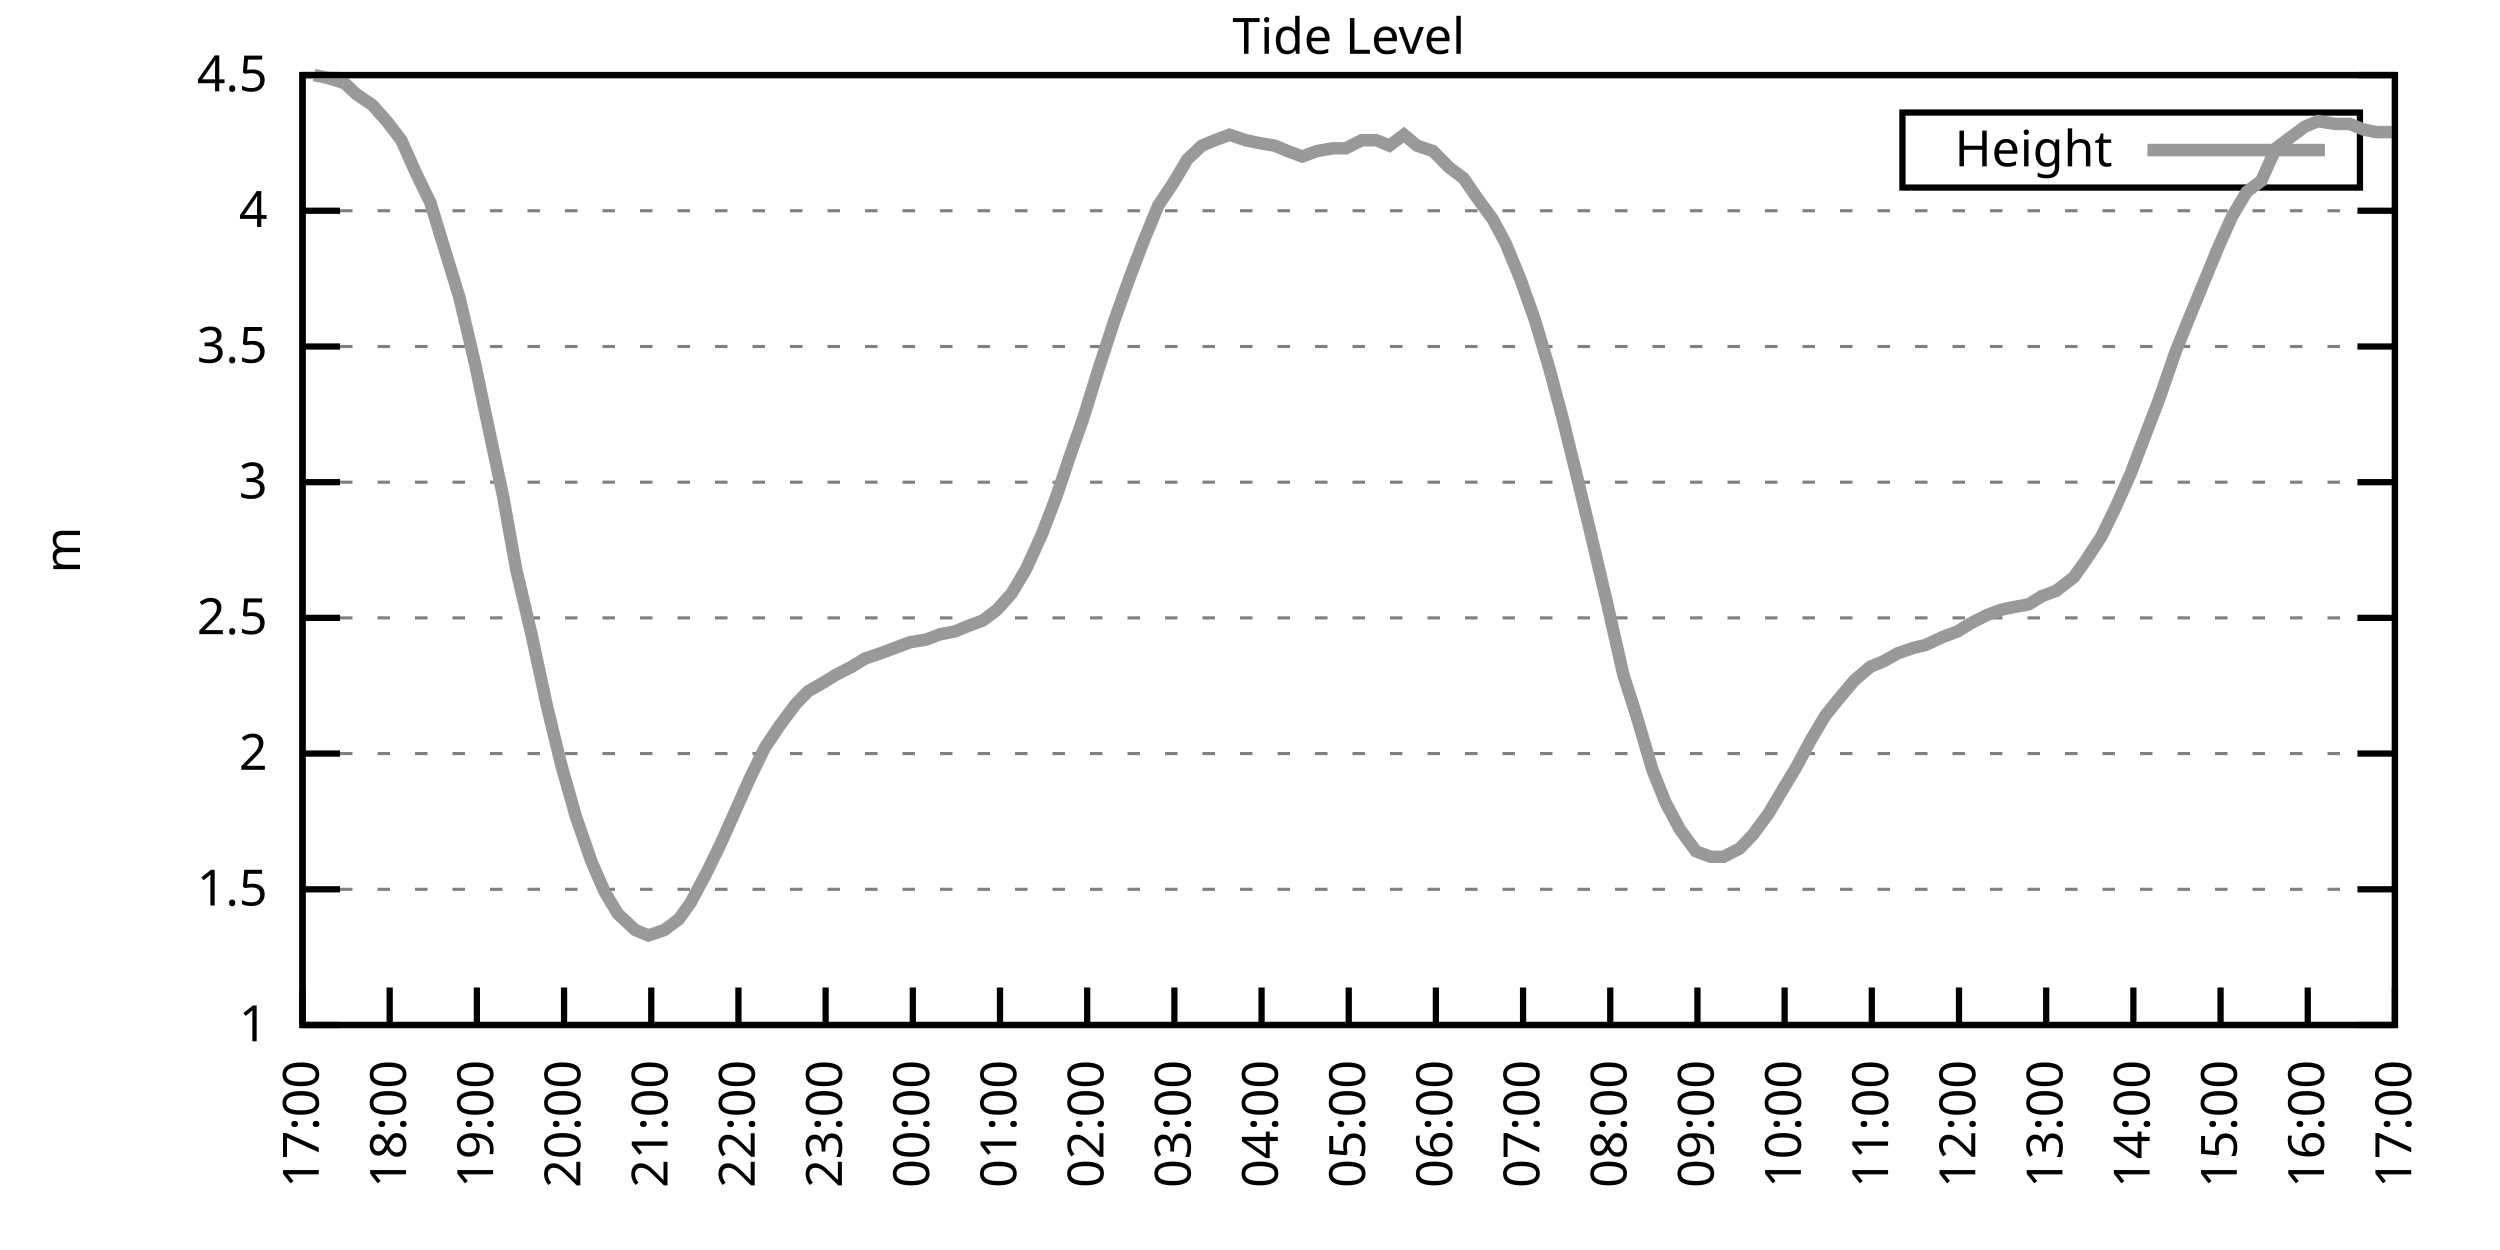
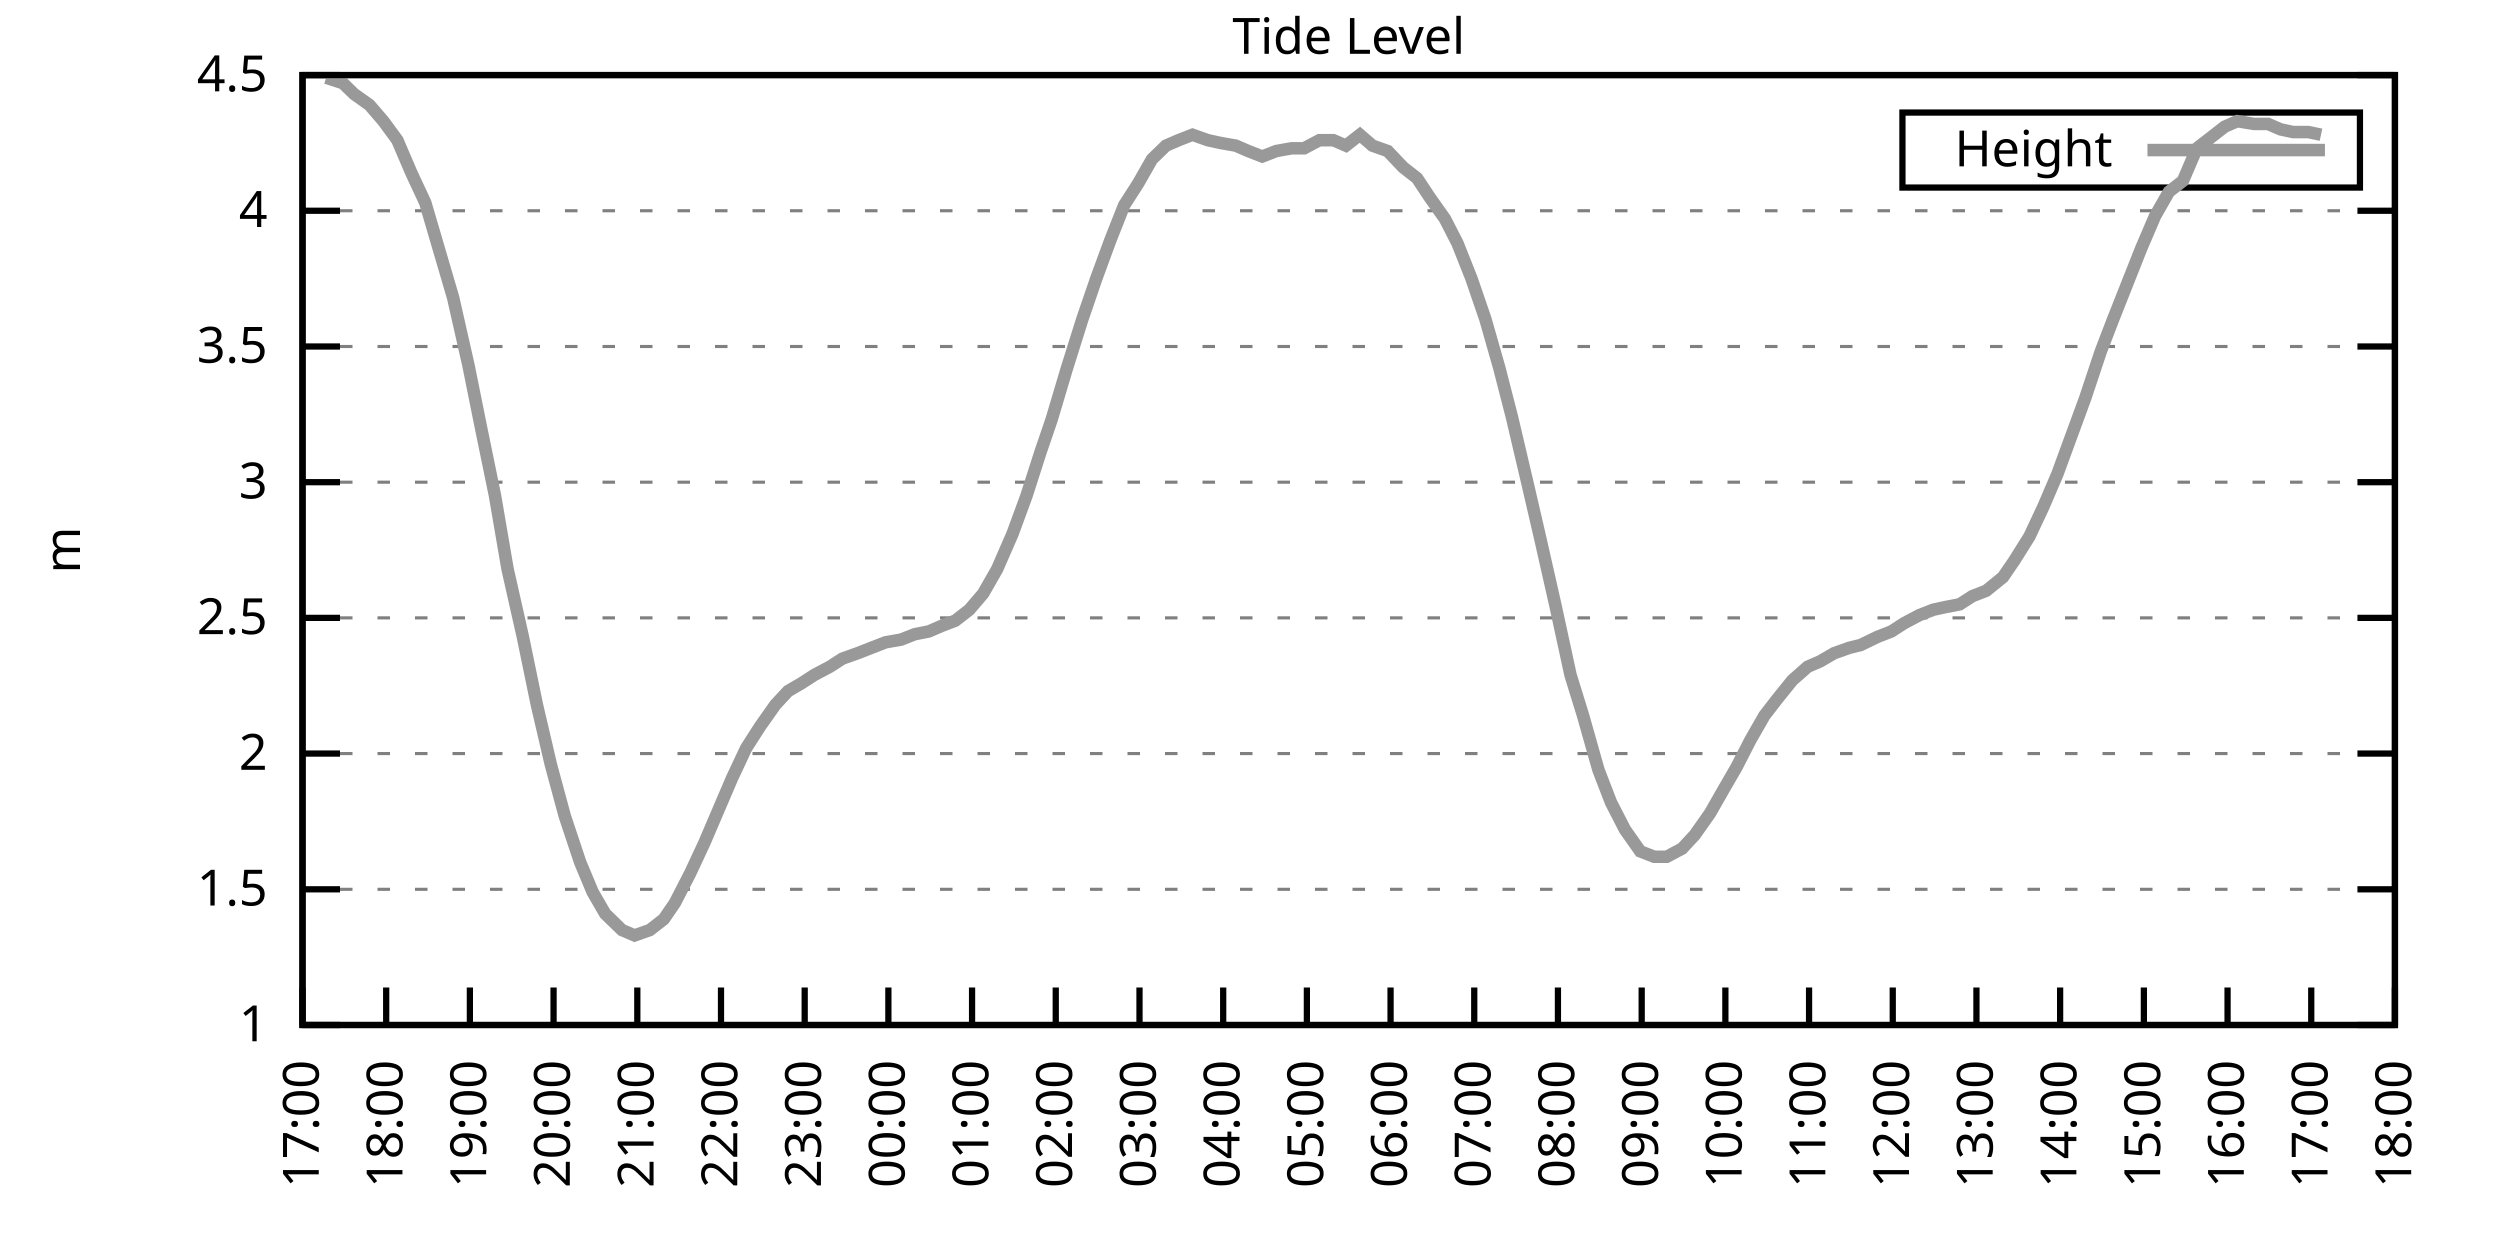
<svg xmlns="http://www.w3.org/2000/svg" xmlns:xlink="http://www.w3.org/1999/xlink" width="400" height="200" viewBox="0 0 400 200">
  <g id="gnuplot_canvas">
    <rect x="0" y="0" width="400" height="200" fill="none" />
    <defs>
      <circle id="gpDot" r="0.5" stroke-width="0.5" stroke="currentColor" />
      <path id="gpPt0" stroke-width="0.333" stroke="currentColor" d="M-1,0 h2 M0,-1 v2" />
      <path id="gpPt1" stroke-width="0.333" stroke="currentColor" d="M-1,-1 L1,1 M1,-1 L-1,1" />
      <path id="gpPt2" stroke-width="0.333" stroke="currentColor" d="M-1,0 L1,0 M0,-1 L0,1 M-1,-1 L1,1 M-1,1 L1,-1" />
      <rect id="gpPt3" stroke-width="0.333" stroke="currentColor" x="-1" y="-1" width="2" height="2" />
      <rect id="gpPt4" stroke-width="0.333" stroke="currentColor" fill="currentColor" x="-1" y="-1" width="2" height="2" />
      <circle id="gpPt5" stroke-width="0.333" stroke="currentColor" cx="0" cy="0" r="1" />
      <use xlink:href="#gpPt5" id="gpPt6" fill="currentColor" stroke="none" />
      <path id="gpPt7" stroke-width="0.333" stroke="currentColor" d="M0,-1.33 L-1.33,0.67 L1.33,0.67 z" />
      <use xlink:href="#gpPt7" id="gpPt8" fill="currentColor" stroke="none" />
      <use xlink:href="#gpPt7" id="gpPt9" stroke="currentColor" transform="rotate(180)" />
      <use xlink:href="#gpPt9" id="gpPt10" fill="currentColor" stroke="none" />
      <use xlink:href="#gpPt3" id="gpPt11" stroke="currentColor" transform="rotate(45)" />
      <use xlink:href="#gpPt11" id="gpPt12" fill="currentColor" stroke="none" />
      <path id="gpPt13" stroke-width="0.333" stroke="currentColor" d="M0,1.330 L1.265,0.411 L0.782,-1.067 L-0.782,-1.076 L-1.265,0.411 z" />
      <use xlink:href="#gpPt13" id="gpPt14" fill="currentColor" stroke="none" />
      <filter id="textbox" filterUnits="objectBoundingBox" x="0" y="0" height="1" width="1">
        <feFlood flood-color="white" flood-opacity="1" result="bgnd" />
        <feComposite in="SourceGraphic" in2="bgnd" operator="atop" />
      </filter>
      <filter id="greybox" filterUnits="objectBoundingBox" x="0" y="0" height="1" width="1">
        <feFlood flood-color="lightgrey" flood-opacity="1" result="grey" />
        <feComposite in="SourceGraphic" in2="grey" operator="atop" />
      </filter>
    </defs>
    <g fill="none" color="white" stroke="currentColor" stroke-width="1.00" stroke-linecap="butt" stroke-linejoin="miter">
</g>
    <g fill="none" color="black" stroke="currentColor" stroke-width="1.00" stroke-linecap="butt" stroke-linejoin="miter">
      <g stroke="none" shape-rendering="crispEdges">
        <polygon fill="rgb(255, 255, 255)" points="48.40,164.00 383.18,164.00 383.18,12.02 48.40,12.02 " />
      </g>
    </g>
    <g fill="none" color="black" stroke="currentColor" stroke-width="1.00" stroke-linecap="butt" stroke-linejoin="miter">
</g>
    <g fill="none" color="black" stroke="black" stroke-width="0.50" stroke-linecap="butt" stroke-linejoin="miter">
</g>
    <g fill="none" color="gray" stroke="currentColor" stroke-width="0.50" stroke-linecap="butt" stroke-linejoin="miter">
      <path stroke="gray" stroke-dasharray="2,4" class="gridline" d="M48.40,164.00 L383.19,164.00  " />
    </g>
    <g fill="none" color="gray" stroke="gray" stroke-width="1.00" stroke-linecap="butt" stroke-linejoin="miter">
</g>
    <g fill="none" color="black" stroke="currentColor" stroke-width="1.00" stroke-linecap="butt" stroke-linejoin="miter">
      <path stroke="black" d="M48.40,164.00 L54.40,164.00 M383.19,164.00 L377.19,164.00  " />
      <g transform="translate(42.80,166.60)" stroke="none" fill="black" font-family="Sans" font-size="8.00" text-anchor="end">
        <text>
          <tspan font-family="Sans"> 1</tspan>
        </text>
      </g>
    </g>
    <g fill="none" color="black" stroke="currentColor" stroke-width="1.00" stroke-linecap="butt" stroke-linejoin="miter">
</g>
    <g fill="none" color="black" stroke="black" stroke-width="0.50" stroke-linecap="butt" stroke-linejoin="miter">
</g>
    <g fill="none" color="gray" stroke="currentColor" stroke-width="0.50" stroke-linecap="butt" stroke-linejoin="miter">
      <path stroke="gray" stroke-dasharray="2,4" class="gridline" d="M48.40,142.29 L383.19,142.29  " />
    </g>
    <g fill="none" color="gray" stroke="gray" stroke-width="1.00" stroke-linecap="butt" stroke-linejoin="miter">
</g>
    <g fill="none" color="black" stroke="currentColor" stroke-width="1.00" stroke-linecap="butt" stroke-linejoin="miter">
      <path stroke="black" d="M48.40,142.29 L54.40,142.29 M383.19,142.29 L377.19,142.29  " />
      <g transform="translate(42.80,144.89)" stroke="none" fill="black" font-family="Sans" font-size="8.00" text-anchor="end">
        <text>
          <tspan font-family="Sans"> 1.5</tspan>
        </text>
      </g>
    </g>
    <g fill="none" color="black" stroke="currentColor" stroke-width="1.00" stroke-linecap="butt" stroke-linejoin="miter">
</g>
    <g fill="none" color="black" stroke="black" stroke-width="0.50" stroke-linecap="butt" stroke-linejoin="miter">
</g>
    <g fill="none" color="gray" stroke="currentColor" stroke-width="0.50" stroke-linecap="butt" stroke-linejoin="miter">
      <path stroke="gray" stroke-dasharray="2,4" class="gridline" d="M48.40,120.57 L383.19,120.57  " />
    </g>
    <g fill="none" color="gray" stroke="gray" stroke-width="1.00" stroke-linecap="butt" stroke-linejoin="miter">
</g>
    <g fill="none" color="black" stroke="currentColor" stroke-width="1.00" stroke-linecap="butt" stroke-linejoin="miter">
      <path stroke="black" d="M48.40,120.57 L54.40,120.57 M383.19,120.57 L377.19,120.57  " />
      <g transform="translate(42.80,123.17)" stroke="none" fill="black" font-family="Sans" font-size="8.00" text-anchor="end">
        <text>
          <tspan font-family="Sans"> 2</tspan>
        </text>
      </g>
    </g>
    <g fill="none" color="black" stroke="currentColor" stroke-width="1.00" stroke-linecap="butt" stroke-linejoin="miter">
</g>
    <g fill="none" color="black" stroke="black" stroke-width="0.50" stroke-linecap="butt" stroke-linejoin="miter">
</g>
    <g fill="none" color="gray" stroke="currentColor" stroke-width="0.50" stroke-linecap="butt" stroke-linejoin="miter">
      <path stroke="gray" stroke-dasharray="2,4" class="gridline" d="M48.40,98.86 L383.19,98.86  " />
    </g>
    <g fill="none" color="gray" stroke="gray" stroke-width="1.00" stroke-linecap="butt" stroke-linejoin="miter">
</g>
    <g fill="none" color="black" stroke="currentColor" stroke-width="1.00" stroke-linecap="butt" stroke-linejoin="miter">
      <path stroke="black" d="M48.40,98.86 L54.40,98.86 M383.19,98.86 L377.19,98.86  " />
      <g transform="translate(42.80,101.46)" stroke="none" fill="black" font-family="Sans" font-size="8.00" text-anchor="end">
        <text>
          <tspan font-family="Sans"> 2.5</tspan>
        </text>
      </g>
    </g>
    <g fill="none" color="black" stroke="currentColor" stroke-width="1.00" stroke-linecap="butt" stroke-linejoin="miter">
</g>
    <g fill="none" color="black" stroke="black" stroke-width="0.50" stroke-linecap="butt" stroke-linejoin="miter">
</g>
    <g fill="none" color="gray" stroke="currentColor" stroke-width="0.50" stroke-linecap="butt" stroke-linejoin="miter">
      <path stroke="gray" stroke-dasharray="2,4" class="gridline" d="M48.40,77.15 L383.19,77.15  " />
    </g>
    <g fill="none" color="gray" stroke="gray" stroke-width="1.00" stroke-linecap="butt" stroke-linejoin="miter">
</g>
    <g fill="none" color="black" stroke="currentColor" stroke-width="1.00" stroke-linecap="butt" stroke-linejoin="miter">
      <path stroke="black" d="M48.40,77.15 L54.40,77.15 M383.19,77.15 L377.19,77.15  " />
      <g transform="translate(42.80,79.75)" stroke="none" fill="black" font-family="Sans" font-size="8.00" text-anchor="end">
        <text>
          <tspan font-family="Sans"> 3</tspan>
        </text>
      </g>
    </g>
    <g fill="none" color="black" stroke="currentColor" stroke-width="1.00" stroke-linecap="butt" stroke-linejoin="miter">
</g>
    <g fill="none" color="black" stroke="black" stroke-width="0.50" stroke-linecap="butt" stroke-linejoin="miter">
</g>
    <g fill="none" color="gray" stroke="currentColor" stroke-width="0.50" stroke-linecap="butt" stroke-linejoin="miter">
      <path stroke="gray" stroke-dasharray="2,4" class="gridline" d="M48.40,55.44 L383.19,55.44  " />
    </g>
    <g fill="none" color="gray" stroke="gray" stroke-width="1.00" stroke-linecap="butt" stroke-linejoin="miter">
</g>
    <g fill="none" color="black" stroke="currentColor" stroke-width="1.00" stroke-linecap="butt" stroke-linejoin="miter">
      <path stroke="black" d="M48.40,55.44 L54.40,55.44 M383.19,55.44 L377.19,55.44  " />
      <g transform="translate(42.80,58.04)" stroke="none" fill="black" font-family="Sans" font-size="8.00" text-anchor="end">
        <text>
          <tspan font-family="Sans"> 3.5</tspan>
        </text>
      </g>
    </g>
    <g fill="none" color="black" stroke="currentColor" stroke-width="1.00" stroke-linecap="butt" stroke-linejoin="miter">
</g>
    <g fill="none" color="black" stroke="black" stroke-width="0.50" stroke-linecap="butt" stroke-linejoin="miter">
</g>
    <g fill="none" color="gray" stroke="currentColor" stroke-width="0.50" stroke-linecap="butt" stroke-linejoin="miter">
      <path stroke="gray" stroke-dasharray="2,4" class="gridline" d="M48.40,33.72 L383.19,33.72  " />
    </g>
    <g fill="none" color="gray" stroke="gray" stroke-width="1.00" stroke-linecap="butt" stroke-linejoin="miter">
</g>
    <g fill="none" color="black" stroke="currentColor" stroke-width="1.00" stroke-linecap="butt" stroke-linejoin="miter">
      <path stroke="black" d="M48.40,33.72 L54.40,33.72 M383.19,33.72 L377.19,33.72  " />
      <g transform="translate(42.80,36.32)" stroke="none" fill="black" font-family="Sans" font-size="8.00" text-anchor="end">
        <text>
          <tspan font-family="Sans"> 4</tspan>
        </text>
      </g>
    </g>
    <g fill="none" color="black" stroke="currentColor" stroke-width="1.00" stroke-linecap="butt" stroke-linejoin="miter">
</g>
    <g fill="none" color="black" stroke="black" stroke-width="0.50" stroke-linecap="butt" stroke-linejoin="miter">
</g>
    <g fill="none" color="gray" stroke="currentColor" stroke-width="0.50" stroke-linecap="butt" stroke-linejoin="miter">
      <path stroke="gray" stroke-dasharray="2,4" class="gridline" d="M48.40,12.01 L383.19,12.01  " />
    </g>
    <g fill="none" color="gray" stroke="gray" stroke-width="1.00" stroke-linecap="butt" stroke-linejoin="miter">
</g>
    <g fill="none" color="black" stroke="currentColor" stroke-width="1.00" stroke-linecap="butt" stroke-linejoin="miter">
      <path stroke="black" d="M48.40,12.01 L54.40,12.01 M383.19,12.01 L377.19,12.01  " />
      <g transform="translate(42.80,14.61)" stroke="none" fill="black" font-family="Sans" font-size="8.00" text-anchor="end">
        <text>
          <tspan font-family="Sans"> 4.5</tspan>
        </text>
      </g>
    </g>
    <g fill="none" color="black" stroke="currentColor" stroke-width="1.00" stroke-linecap="butt" stroke-linejoin="miter">
      <path stroke="black" d="M48.40,164.00 L48.40,158.00  " />
      <g transform="translate(51.00,169.60) rotate(270.00)" stroke="none" fill="black" font-family="Sans" font-size="8.00" text-anchor="end">
        <text>
          <tspan font-family="Sans">17:00</tspan>
        </text>
      </g>
    </g>
    <g fill="none" color="black" stroke="currentColor" stroke-width="1.00" stroke-linecap="butt" stroke-linejoin="miter">
-       <path stroke="black" d="M62.35,164.00 L62.35,158.00  " />
-       <g transform="translate(64.95,169.60) rotate(270.00)" stroke="none" fill="black" font-family="Sans" font-size="8.00" text-anchor="end">
+       <path stroke="black" d="M61.79,164.00 L61.79,158.00  " />
+       <g transform="translate(64.39,169.60) rotate(270.00)" stroke="none" fill="black" font-family="Sans" font-size="8.00" text-anchor="end">
        <text>
          <tspan font-family="Sans">18:00</tspan>
        </text>
      </g>
    </g>
    <g fill="none" color="black" stroke="currentColor" stroke-width="1.00" stroke-linecap="butt" stroke-linejoin="miter">
-       <path stroke="black" d="M76.30,164.00 L76.30,158.00  " />
-       <g transform="translate(78.90,169.60) rotate(270.00)" stroke="none" fill="black" font-family="Sans" font-size="8.00" text-anchor="end">
+       <path stroke="black" d="M75.18,164.00 L75.18,158.00  " />
+       <g transform="translate(77.78,169.60) rotate(270.00)" stroke="none" fill="black" font-family="Sans" font-size="8.00" text-anchor="end">
        <text>
          <tspan font-family="Sans">19:00</tspan>
        </text>
      </g>
    </g>
    <g fill="none" color="black" stroke="currentColor" stroke-width="1.00" stroke-linecap="butt" stroke-linejoin="miter">
-       <path stroke="black" d="M90.25,164.00 L90.25,158.00  " />
-       <g transform="translate(92.85,169.60) rotate(270.00)" stroke="none" fill="black" font-family="Sans" font-size="8.00" text-anchor="end">
+       <path stroke="black" d="M88.57,164.00 L88.57,158.00  " />
+       <g transform="translate(91.17,169.60) rotate(270.00)" stroke="none" fill="black" font-family="Sans" font-size="8.00" text-anchor="end">
        <text>
          <tspan font-family="Sans">20:00</tspan>
        </text>
      </g>
    </g>
    <g fill="none" color="black" stroke="currentColor" stroke-width="1.00" stroke-linecap="butt" stroke-linejoin="miter">
-       <path stroke="black" d="M104.20,164.00 L104.20,158.00  " />
-       <g transform="translate(106.80,169.60) rotate(270.00)" stroke="none" fill="black" font-family="Sans" font-size="8.00" text-anchor="end">
+       <path stroke="black" d="M101.97,164.00 L101.97,158.00  " />
+       <g transform="translate(104.57,169.60) rotate(270.00)" stroke="none" fill="black" font-family="Sans" font-size="8.00" text-anchor="end">
        <text>
          <tspan font-family="Sans">21:00</tspan>
        </text>
      </g>
    </g>
    <g fill="none" color="black" stroke="currentColor" stroke-width="1.00" stroke-linecap="butt" stroke-linejoin="miter">
-       <path stroke="black" d="M118.15,164.00 L118.15,158.00  " />
-       <g transform="translate(120.75,169.60) rotate(270.00)" stroke="none" fill="black" font-family="Sans" font-size="8.00" text-anchor="end">
+       <path stroke="black" d="M115.36,164.00 L115.36,158.00  " />
+       <g transform="translate(117.96,169.60) rotate(270.00)" stroke="none" fill="black" font-family="Sans" font-size="8.00" text-anchor="end">
        <text>
          <tspan font-family="Sans">22:00</tspan>
        </text>
      </g>
    </g>
    <g fill="none" color="black" stroke="currentColor" stroke-width="1.00" stroke-linecap="butt" stroke-linejoin="miter">
-       <path stroke="black" d="M132.10,164.00 L132.10,158.00  " />
-       <g transform="translate(134.70,169.60) rotate(270.00)" stroke="none" fill="black" font-family="Sans" font-size="8.00" text-anchor="end">
+       <path stroke="black" d="M128.75,164.00 L128.75,158.00  " />
+       <g transform="translate(131.35,169.60) rotate(270.00)" stroke="none" fill="black" font-family="Sans" font-size="8.00" text-anchor="end">
        <text>
          <tspan font-family="Sans">23:00</tspan>
        </text>
      </g>
    </g>
    <g fill="none" color="black" stroke="currentColor" stroke-width="1.00" stroke-linecap="butt" stroke-linejoin="miter">
-       <path stroke="black" d="M146.05,164.00 L146.05,158.00  " />
-       <g transform="translate(148.65,169.60) rotate(270.00)" stroke="none" fill="black" font-family="Sans" font-size="8.00" text-anchor="end">
+       <path stroke="black" d="M142.14,164.00 L142.14,158.00  " />
+       <g transform="translate(144.74,169.60) rotate(270.00)" stroke="none" fill="black" font-family="Sans" font-size="8.00" text-anchor="end">
        <text>
          <tspan font-family="Sans">00:00</tspan>
        </text>
      </g>
    </g>
    <g fill="none" color="black" stroke="currentColor" stroke-width="1.00" stroke-linecap="butt" stroke-linejoin="miter">
-       <path stroke="black" d="M160.00,164.00 L160.00,158.00  " />
-       <g transform="translate(162.60,169.60) rotate(270.00)" stroke="none" fill="black" font-family="Sans" font-size="8.00" text-anchor="end">
+       <path stroke="black" d="M155.53,164.00 L155.53,158.00  " />
+       <g transform="translate(158.13,169.60) rotate(270.00)" stroke="none" fill="black" font-family="Sans" font-size="8.00" text-anchor="end">
        <text>
          <tspan font-family="Sans">01:00</tspan>
        </text>
      </g>
    </g>
    <g fill="none" color="black" stroke="currentColor" stroke-width="1.00" stroke-linecap="butt" stroke-linejoin="miter">
-       <path stroke="black" d="M173.95,164.00 L173.95,158.00  " />
-       <g transform="translate(176.55,169.60) rotate(270.00)" stroke="none" fill="black" font-family="Sans" font-size="8.00" text-anchor="end">
+       <path stroke="black" d="M168.92,164.00 L168.92,158.00  " />
+       <g transform="translate(171.52,169.60) rotate(270.00)" stroke="none" fill="black" font-family="Sans" font-size="8.00" text-anchor="end">
        <text>
          <tspan font-family="Sans">02:00</tspan>
        </text>
      </g>
    </g>
    <g fill="none" color="black" stroke="currentColor" stroke-width="1.00" stroke-linecap="butt" stroke-linejoin="miter">
-       <path stroke="black" d="M187.90,164.00 L187.90,158.00  " />
-       <g transform="translate(190.50,169.60) rotate(270.00)" stroke="none" fill="black" font-family="Sans" font-size="8.00" text-anchor="end">
+       <path stroke="black" d="M182.32,164.00 L182.32,158.00  " />
+       <g transform="translate(184.92,169.60) rotate(270.00)" stroke="none" fill="black" font-family="Sans" font-size="8.00" text-anchor="end">
        <text>
          <tspan font-family="Sans">03:00</tspan>
        </text>
      </g>
    </g>
    <g fill="none" color="black" stroke="currentColor" stroke-width="1.00" stroke-linecap="butt" stroke-linejoin="miter">
-       <path stroke="black" d="M201.85,164.00 L201.85,158.00  " />
-       <g transform="translate(204.45,169.60) rotate(270.00)" stroke="none" fill="black" font-family="Sans" font-size="8.00" text-anchor="end">
+       <path stroke="black" d="M195.71,164.00 L195.71,158.00  " />
+       <g transform="translate(198.31,169.60) rotate(270.00)" stroke="none" fill="black" font-family="Sans" font-size="8.00" text-anchor="end">
        <text>
          <tspan font-family="Sans">04:00</tspan>
        </text>
      </g>
    </g>
    <g fill="none" color="black" stroke="currentColor" stroke-width="1.00" stroke-linecap="butt" stroke-linejoin="miter">
-       <path stroke="black" d="M215.80,164.00 L215.80,158.00  " />
-       <g transform="translate(218.40,169.60) rotate(270.00)" stroke="none" fill="black" font-family="Sans" font-size="8.00" text-anchor="end">
+       <path stroke="black" d="M209.10,164.00 L209.10,158.00  " />
+       <g transform="translate(211.70,169.60) rotate(270.00)" stroke="none" fill="black" font-family="Sans" font-size="8.00" text-anchor="end">
        <text>
          <tspan font-family="Sans">05:00</tspan>
        </text>
      </g>
    </g>
    <g fill="none" color="black" stroke="currentColor" stroke-width="1.00" stroke-linecap="butt" stroke-linejoin="miter">
-       <path stroke="black" d="M229.74,164.00 L229.74,158.00  " />
-       <g transform="translate(232.34,169.60) rotate(270.00)" stroke="none" fill="black" font-family="Sans" font-size="8.00" text-anchor="end">
+       <path stroke="black" d="M222.49,164.00 L222.49,158.00  " />
+       <g transform="translate(225.09,169.60) rotate(270.00)" stroke="none" fill="black" font-family="Sans" font-size="8.00" text-anchor="end">
        <text>
          <tspan font-family="Sans">06:00</tspan>
        </text>
      </g>
    </g>
    <g fill="none" color="black" stroke="currentColor" stroke-width="1.00" stroke-linecap="butt" stroke-linejoin="miter">
-       <path stroke="black" d="M243.69,164.00 L243.69,158.00  " />
-       <g transform="translate(246.29,169.60) rotate(270.00)" stroke="none" fill="black" font-family="Sans" font-size="8.00" text-anchor="end">
+       <path stroke="black" d="M235.88,164.00 L235.88,158.00  " />
+       <g transform="translate(238.48,169.60) rotate(270.00)" stroke="none" fill="black" font-family="Sans" font-size="8.00" text-anchor="end">
        <text>
          <tspan font-family="Sans">07:00</tspan>
        </text>
      </g>
    </g>
    <g fill="none" color="black" stroke="currentColor" stroke-width="1.00" stroke-linecap="butt" stroke-linejoin="miter">
-       <path stroke="black" d="M257.64,164.00 L257.64,158.00  " />
-       <g transform="translate(260.24,169.60) rotate(270.00)" stroke="none" fill="black" font-family="Sans" font-size="8.00" text-anchor="end">
+       <path stroke="black" d="M249.27,164.00 L249.27,158.00  " />
+       <g transform="translate(251.87,169.60) rotate(270.00)" stroke="none" fill="black" font-family="Sans" font-size="8.00" text-anchor="end">
        <text>
          <tspan font-family="Sans">08:00</tspan>
        </text>
      </g>
    </g>
    <g fill="none" color="black" stroke="currentColor" stroke-width="1.00" stroke-linecap="butt" stroke-linejoin="miter">
-       <path stroke="black" d="M271.59,164.00 L271.59,158.00  " />
-       <g transform="translate(274.19,169.60) rotate(270.00)" stroke="none" fill="black" font-family="Sans" font-size="8.00" text-anchor="end">
+       <path stroke="black" d="M262.67,164.00 L262.67,158.00  " />
+       <g transform="translate(265.27,169.60) rotate(270.00)" stroke="none" fill="black" font-family="Sans" font-size="8.00" text-anchor="end">
        <text>
          <tspan font-family="Sans">09:00</tspan>
        </text>
      </g>
    </g>
    <g fill="none" color="black" stroke="currentColor" stroke-width="1.00" stroke-linecap="butt" stroke-linejoin="miter">
-       <path stroke="black" d="M285.54,164.00 L285.54,158.00  " />
-       <g transform="translate(288.14,169.60) rotate(270.00)" stroke="none" fill="black" font-family="Sans" font-size="8.00" text-anchor="end">
+       <path stroke="black" d="M276.06,164.00 L276.06,158.00  " />
+       <g transform="translate(278.66,169.60) rotate(270.00)" stroke="none" fill="black" font-family="Sans" font-size="8.00" text-anchor="end">
        <text>
          <tspan font-family="Sans">10:00</tspan>
        </text>
      </g>
    </g>
    <g fill="none" color="black" stroke="currentColor" stroke-width="1.00" stroke-linecap="butt" stroke-linejoin="miter">
-       <path stroke="black" d="M299.49,164.00 L299.49,158.00  " />
-       <g transform="translate(302.09,169.60) rotate(270.00)" stroke="none" fill="black" font-family="Sans" font-size="8.00" text-anchor="end">
+       <path stroke="black" d="M289.45,164.00 L289.45,158.00  " />
+       <g transform="translate(292.05,169.60) rotate(270.00)" stroke="none" fill="black" font-family="Sans" font-size="8.00" text-anchor="end">
        <text>
          <tspan font-family="Sans">11:00</tspan>
        </text>
      </g>
    </g>
    <g fill="none" color="black" stroke="currentColor" stroke-width="1.00" stroke-linecap="butt" stroke-linejoin="miter">
-       <path stroke="black" d="M313.44,164.00 L313.44,158.00  " />
-       <g transform="translate(316.04,169.60) rotate(270.00)" stroke="none" fill="black" font-family="Sans" font-size="8.00" text-anchor="end">
+       <path stroke="black" d="M302.84,164.00 L302.84,158.00  " />
+       <g transform="translate(305.44,169.60) rotate(270.00)" stroke="none" fill="black" font-family="Sans" font-size="8.00" text-anchor="end">
        <text>
          <tspan font-family="Sans">12:00</tspan>
        </text>
      </g>
    </g>
    <g fill="none" color="black" stroke="currentColor" stroke-width="1.00" stroke-linecap="butt" stroke-linejoin="miter">
-       <path stroke="black" d="M327.39,164.00 L327.39,158.00  " />
-       <g transform="translate(329.99,169.60) rotate(270.00)" stroke="none" fill="black" font-family="Sans" font-size="8.00" text-anchor="end">
+       <path stroke="black" d="M316.23,164.00 L316.23,158.00  " />
+       <g transform="translate(318.83,169.60) rotate(270.00)" stroke="none" fill="black" font-family="Sans" font-size="8.00" text-anchor="end">
        <text>
          <tspan font-family="Sans">13:00</tspan>
        </text>
      </g>
    </g>
    <g fill="none" color="black" stroke="currentColor" stroke-width="1.00" stroke-linecap="butt" stroke-linejoin="miter">
-       <path stroke="black" d="M341.34,164.00 L341.34,158.00  " />
-       <g transform="translate(343.94,169.60) rotate(270.00)" stroke="none" fill="black" font-family="Sans" font-size="8.00" text-anchor="end">
+       <path stroke="black" d="M329.62,164.00 L329.62,158.00  " />
+       <g transform="translate(332.22,169.60) rotate(270.00)" stroke="none" fill="black" font-family="Sans" font-size="8.00" text-anchor="end">
        <text>
          <tspan font-family="Sans">14:00</tspan>
        </text>
      </g>
    </g>
    <g fill="none" color="black" stroke="currentColor" stroke-width="1.00" stroke-linecap="butt" stroke-linejoin="miter">
-       <path stroke="black" d="M355.29,164.00 L355.29,158.00  " />
-       <g transform="translate(357.89,169.60) rotate(270.00)" stroke="none" fill="black" font-family="Sans" font-size="8.00" text-anchor="end">
+       <path stroke="black" d="M343.02,164.00 L343.02,158.00  " />
+       <g transform="translate(345.62,169.60) rotate(270.00)" stroke="none" fill="black" font-family="Sans" font-size="8.00" text-anchor="end">
        <text>
          <tspan font-family="Sans">15:00</tspan>
        </text>
      </g>
    </g>
    <g fill="none" color="black" stroke="currentColor" stroke-width="1.00" stroke-linecap="butt" stroke-linejoin="miter">
-       <path stroke="black" d="M369.24,164.00 L369.24,158.00  " />
-       <g transform="translate(371.84,169.60) rotate(270.00)" stroke="none" fill="black" font-family="Sans" font-size="8.00" text-anchor="end">
+       <path stroke="black" d="M356.41,164.00 L356.41,158.00  " />
+       <g transform="translate(359.01,169.60) rotate(270.00)" stroke="none" fill="black" font-family="Sans" font-size="8.00" text-anchor="end">
        <text>
          <tspan font-family="Sans">16:00</tspan>
+         </text>
+       </g>
+     </g>
+     <g fill="none" color="black" stroke="currentColor" stroke-width="1.00" stroke-linecap="butt" stroke-linejoin="miter">
+       <path stroke="black" d="M369.80,164.00 L369.80,158.00  " />
+       <g transform="translate(372.40,169.60) rotate(270.00)" stroke="none" fill="black" font-family="Sans" font-size="8.00" text-anchor="end">
+         <text>
+           <tspan font-family="Sans">17:00</tspan>
        </text>
      </g>
    </g>
    <g fill="none" color="black" stroke="currentColor" stroke-width="1.00" stroke-linecap="butt" stroke-linejoin="miter">
      <path stroke="black" d="M383.19,164.00 L383.19,158.00  " />
      <g transform="translate(385.79,169.60) rotate(270.00)" stroke="none" fill="black" font-family="Sans" font-size="8.00" text-anchor="end">
        <text>
-           <tspan font-family="Sans">17:00</tspan>
+           <tspan font-family="Sans">18:00</tspan>
        </text>
      </g>
    </g>
    <g fill="none" color="black" stroke="currentColor" stroke-width="1.00" stroke-linecap="butt" stroke-linejoin="miter">
</g>
    <g fill="none" color="black" stroke="currentColor" stroke-width="1.00" stroke-linecap="butt" stroke-linejoin="miter">
      <path stroke="black" d="M48.40,12.01 L48.40,164.00 L383.19,164.00 L383.19,12.01 L48.40,12.01 Z  " />
    </g>
    <g fill="none" color="black" stroke="currentColor" stroke-width="1.00" stroke-linecap="butt" stroke-linejoin="miter">
</g>
    <g fill="none" color="black" stroke="currentColor" stroke-width="1.00" stroke-linecap="butt" stroke-linejoin="miter">
      <path stroke="black" d="M304.39,30.01 L304.39,18.01 L377.59,18.01 L377.59,30.01 L304.39,30.01 Z  " />
    </g>
    <g id="Tide_level_plot_1">
      <g fill="none" color="white" stroke="black" stroke-width="2.00" stroke-linecap="butt" stroke-linejoin="miter">
</g>
      <g fill="none" color="black" stroke="currentColor" stroke-width="2.00" stroke-linecap="butt" stroke-linejoin="miter">
        <g transform="translate(337.99,26.61)" stroke="none" fill="black" font-family="Sans" font-size="8.00" text-anchor="end">
          <text>
            <tspan font-family="Sans">Height</tspan>
          </text>
        </g>
      </g>
      <g fill="none" color="black" stroke="currentColor" stroke-width="2.00" stroke-linecap="butt" stroke-linejoin="miter">
-         <path stroke="rgb(153, 153, 153)" d="M343.59,24.01 L371.99,24.01 M50.26,12.01 L52.35,12.44 L55.14,13.31 L57.00,15.05 L59.56,16.79 L61.88,19.39   L64.21,22.43 L66.53,27.64 L68.86,32.42 L73.51,47.62 L76.07,58.48 L78.16,68.46 L80.48,79.32 L82.58,91.04   L85.13,101.90 L87.46,112.76 L89.78,122.31 L92.11,130.56 L94.67,137.94 L96.76,142.72 L98.85,146.20 L101.64,148.80   L103.73,149.67 L106.29,148.80 L108.62,147.06 L110.48,144.46 L113.03,139.68 L115.36,134.90 L117.68,129.69 L120.01,124.48   L122.33,119.71 L124.66,116.23 L127.22,112.76 L129.31,110.59 L131.63,109.28 L133.72,107.98 L136.28,106.68 L138.37,105.38   L140.93,104.51 L143.26,103.64 L145.58,102.77 L148.14,102.34 L150.46,101.47 L152.79,101.03 L154.88,100.16 L157.21,99.30   L159.53,97.56 L161.86,94.95 L164.18,91.04 L166.74,85.40 L169.06,79.32 L171.39,72.37 L173.25,67.16 L175.81,58.91   L178.36,51.09 L180.69,44.58 L183.01,38.50 L185.34,32.85 L187.66,29.38 L189.99,25.47 L192.31,23.30 L194.41,22.43   L196.73,21.56 L199.29,22.43 L201.38,22.87 L203.94,23.30 L206.03,24.17 L208.36,25.04 L210.68,24.17 L213.24,23.73   L215.33,23.73 L217.89,22.43 L220.21,22.43 L222.30,23.30 L224.63,21.56 L226.72,23.30 L229.28,24.17 L231.84,26.77   L234.16,28.51 L236.25,31.55 L238.81,35.03 L240.90,38.93 L243.23,44.58 L245.55,51.09 L247.88,58.91 L249.97,66.73   L252.53,77.15 L254.62,85.83 L257.18,96.69 L259.74,107.98 L261.83,114.49 L264.39,123.18 L266.48,128.39 L268.80,132.73   L271.36,136.21 L273.69,137.08 L275.78,137.08 L278.34,135.77 L280.43,133.60 L282.99,130.13 L285.31,126.22 L287.40,122.75   L289.73,118.40 L292.05,114.49 L294.15,111.89 L296.70,108.85 L299.26,106.68 L301.35,105.81 L303.68,104.51 L306.23,103.64   L308.09,103.20 L310.88,101.90 L313.21,101.03 L315.30,99.73 L317.86,98.43 L320.18,97.56 L322.28,97.12 L324.60,96.69   L326.69,95.39 L329.02,94.52 L331.81,92.35 L333.67,89.74 L336.23,85.83 L338.55,81.06 L340.88,75.85 L343.20,69.77   L345.53,63.69 L348.08,56.30 L350.18,51.09 L354.83,39.80 L357.15,34.59 L359.48,30.68 L361.80,28.95 L364.13,23.73   L366.45,22.00 L368.78,20.26 L370.87,19.39 L373.66,19.83 L375.98,19.83 L378.08,20.70 L380.17,21.13 L382.73,21.13    " />
+         <path stroke="rgb(153, 153, 153)" d="M343.59,24.01 L371.99,24.01 M52.19,12.44 L54.87,13.31 L56.66,15.05 L59.11,16.79 L61.35,19.39 L63.58,22.43   L65.81,27.64 L68.04,32.42 L72.50,47.62 L74.96,58.48 L76.97,68.46 L79.20,79.32 L81.21,91.04 L83.66,101.90   L85.90,112.76 L88.13,122.31 L90.36,130.56 L92.82,137.94 L94.82,142.72 L96.83,146.20 L99.51,148.80 L101.52,149.67   L103.98,148.80 L106.21,147.06 L107.99,144.46 L110.45,139.68 L112.68,134.90 L114.91,129.69 L117.14,124.48 L119.38,119.71   L121.61,116.23 L124.06,112.76 L126.07,110.59 L128.30,109.28 L130.31,107.98 L132.77,106.68 L134.78,105.38 L137.23,104.51   L139.46,103.64 L141.69,102.77 L144.15,102.34 L146.38,101.47 L148.61,101.03 L150.62,100.16 L152.85,99.30 L155.09,97.56   L157.32,94.95 L159.55,91.04 L162.01,85.40 L164.24,79.32 L166.47,72.37 L168.25,67.16 L170.71,58.91 L173.17,51.09   L175.40,44.58 L177.63,38.50 L179.86,32.85 L182.09,29.38 L184.32,25.47 L186.56,23.30 L188.57,22.43 L190.80,21.56   L193.25,22.43 L195.26,22.87 L197.72,23.30 L199.73,24.17 L201.96,25.04 L204.19,24.17 L206.64,23.73 L208.65,23.73   L211.11,22.43 L213.34,22.43 L215.35,23.30 L217.58,21.56 L219.59,23.30 L222.04,24.17 L224.50,26.77 L226.73,28.51   L228.74,31.55 L231.20,35.03 L233.20,38.93 L235.44,44.58 L237.67,51.09 L239.90,58.91 L241.91,66.73 L244.36,77.15   L246.37,85.83 L248.83,96.69 L251.28,107.98 L253.29,114.49 L255.75,123.18 L257.76,128.39 L259.99,132.73 L262.44,136.21   L264.67,137.08 L266.68,137.08 L269.14,135.77 L271.15,133.60 L273.60,130.13 L275.83,126.22 L277.84,122.75 L280.07,118.40   L282.31,114.49 L284.32,111.89 L286.77,108.85 L289.23,106.68 L291.23,105.81 L293.47,104.51 L295.92,103.64 L297.71,103.20   L300.39,101.90 L302.62,101.03 L304.63,99.73 L307.08,98.43 L309.31,97.56 L311.32,97.12 L313.55,96.69 L315.56,95.39   L317.79,94.52 L320.47,92.35 L322.26,89.74 L324.71,85.83 L326.95,81.06 L329.18,75.85 L331.41,69.77 L333.64,63.69   L336.10,56.30 L338.10,51.09 L342.57,39.80 L344.80,34.59 L347.03,30.68 L349.26,28.95 L351.50,23.73 L353.73,22.00   L355.96,20.26 L357.97,19.39 L360.65,19.83 L362.88,19.83 L364.89,20.70 L366.90,21.13 L369.35,21.13 L371.36,21.56    " />
      </g>
    </g>
    <g fill="none" color="black" stroke="currentColor" stroke-width="2.00" stroke-linecap="butt" stroke-linejoin="miter">
</g>
    <g fill="none" color="black" stroke="black" stroke-width="1.00" stroke-linecap="butt" stroke-linejoin="miter">
</g>
    <g fill="none" color="black" stroke="currentColor" stroke-width="1.00" stroke-linecap="butt" stroke-linejoin="miter">
      <path stroke="black" d="M48.40,12.01 L48.40,164.00 L383.19,164.00 L383.19,12.01 L48.40,12.01 Z  " />
      <g transform="translate(12.80,88.01) rotate(270.00)" stroke="none" fill="black" font-family="Sans" font-size="8.00" text-anchor="middle">
        <text>
          <tspan font-family="Sans">m</tspan>
        </text>
      </g>
    </g>
    <g fill="none" color="black" stroke="currentColor" stroke-width="1.00" stroke-linecap="butt" stroke-linejoin="miter">
</g>
    <g fill="none" color="black" stroke="currentColor" stroke-width="1.00" stroke-linecap="butt" stroke-linejoin="miter">
      <g transform="translate(215.79,8.61)" stroke="none" fill="black" font-family="Sans" font-size="8.00" text-anchor="middle">
        <text>
          <tspan font-family="Sans">Tide Level</tspan>
        </text>
      </g>
    </g>
    <g fill="none" color="black" stroke="currentColor" stroke-width="1.00" stroke-linecap="butt" stroke-linejoin="miter">
</g>
  </g>
</svg>
